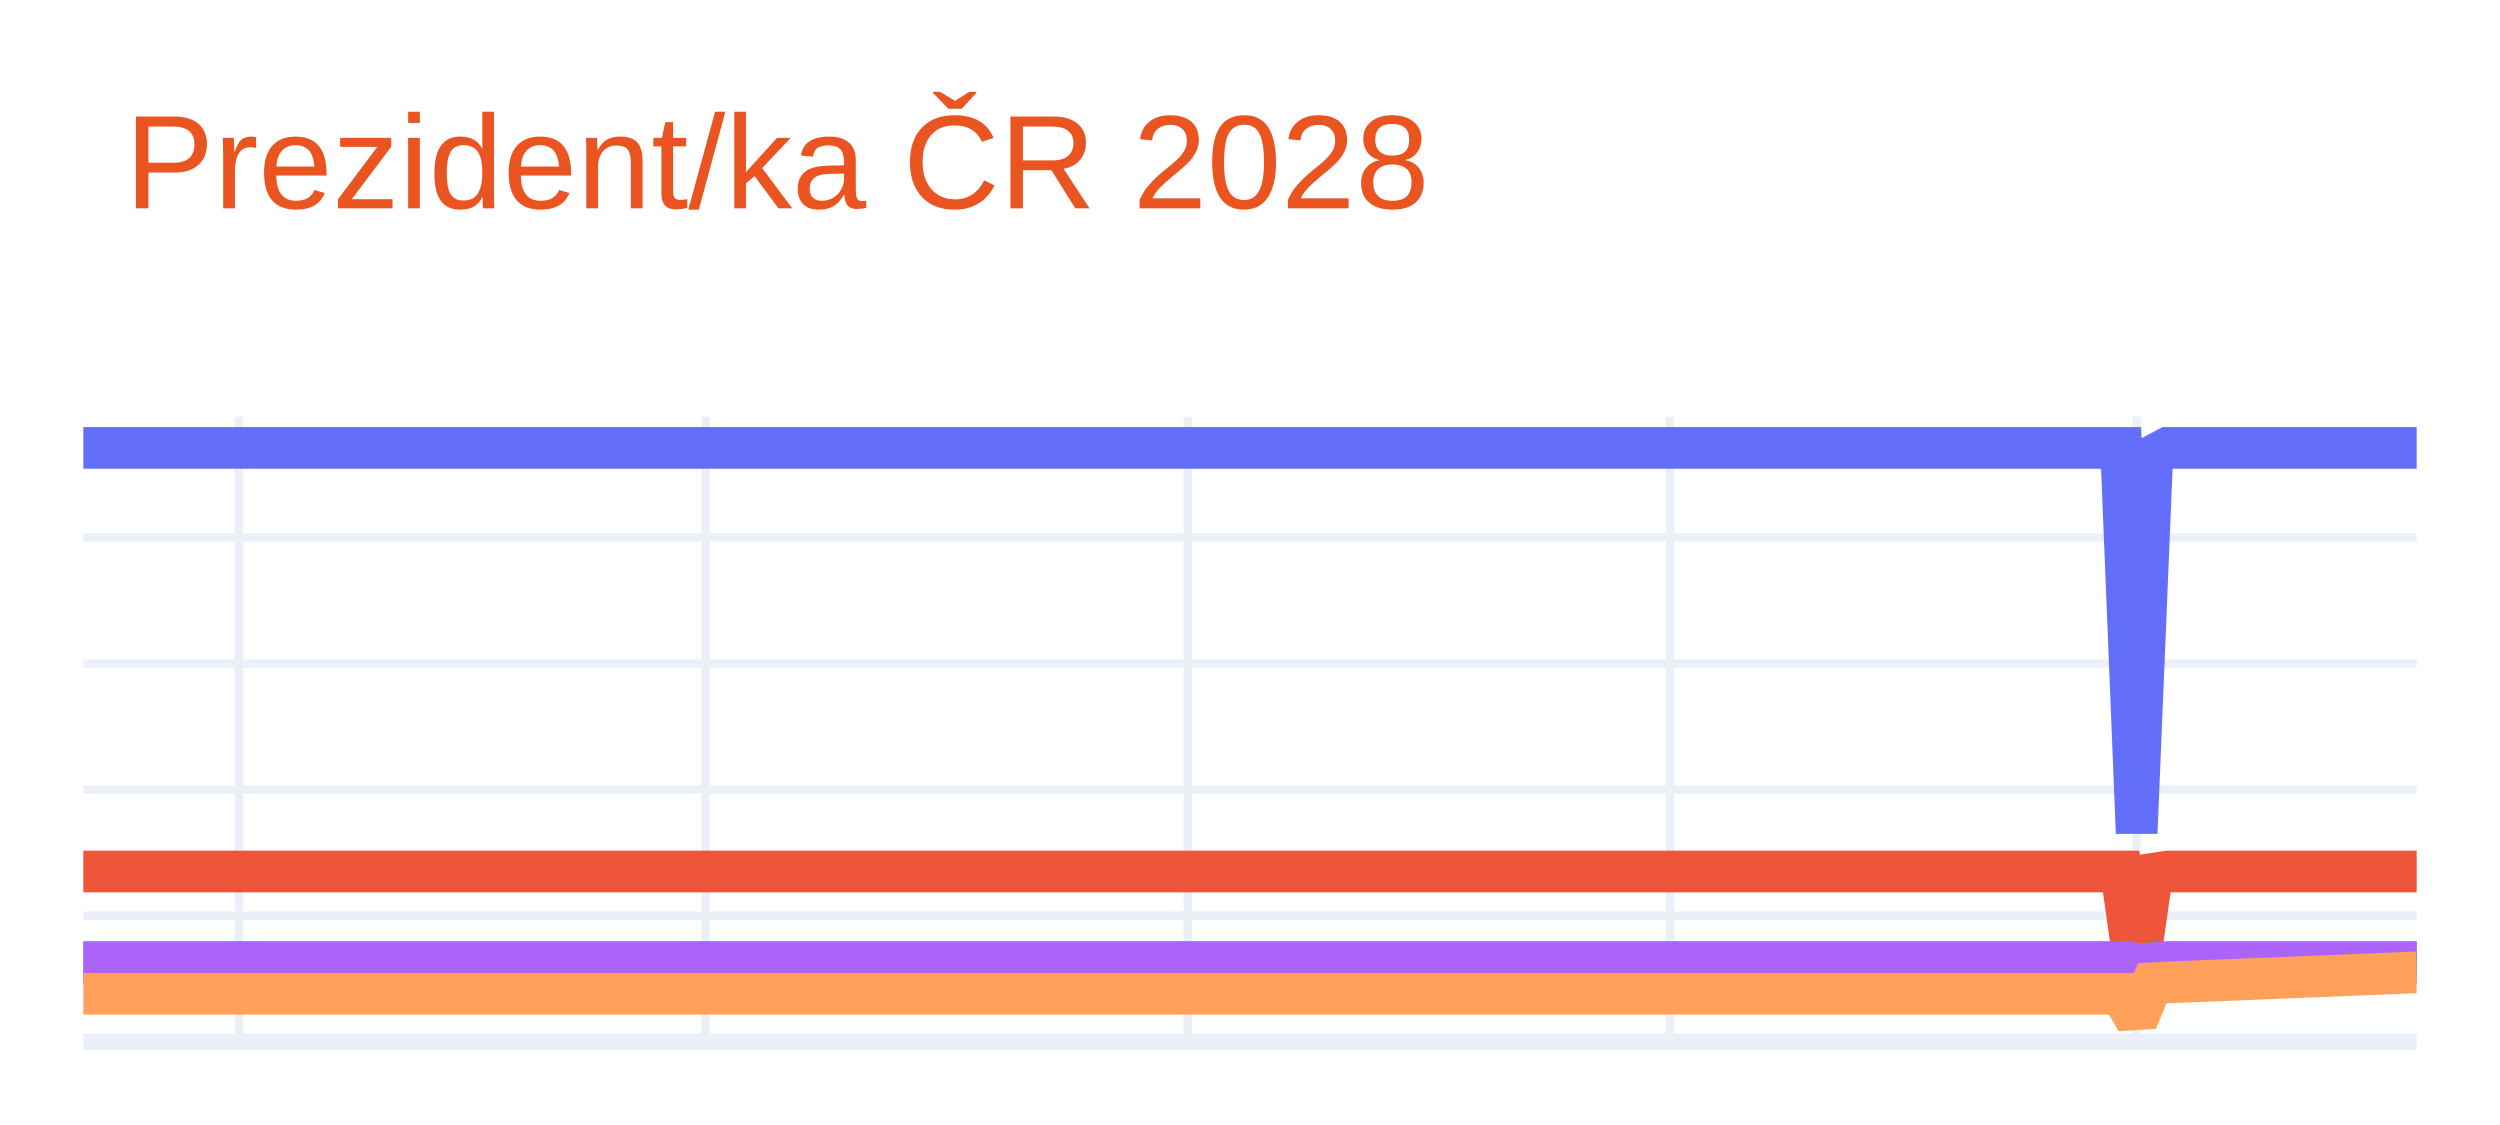
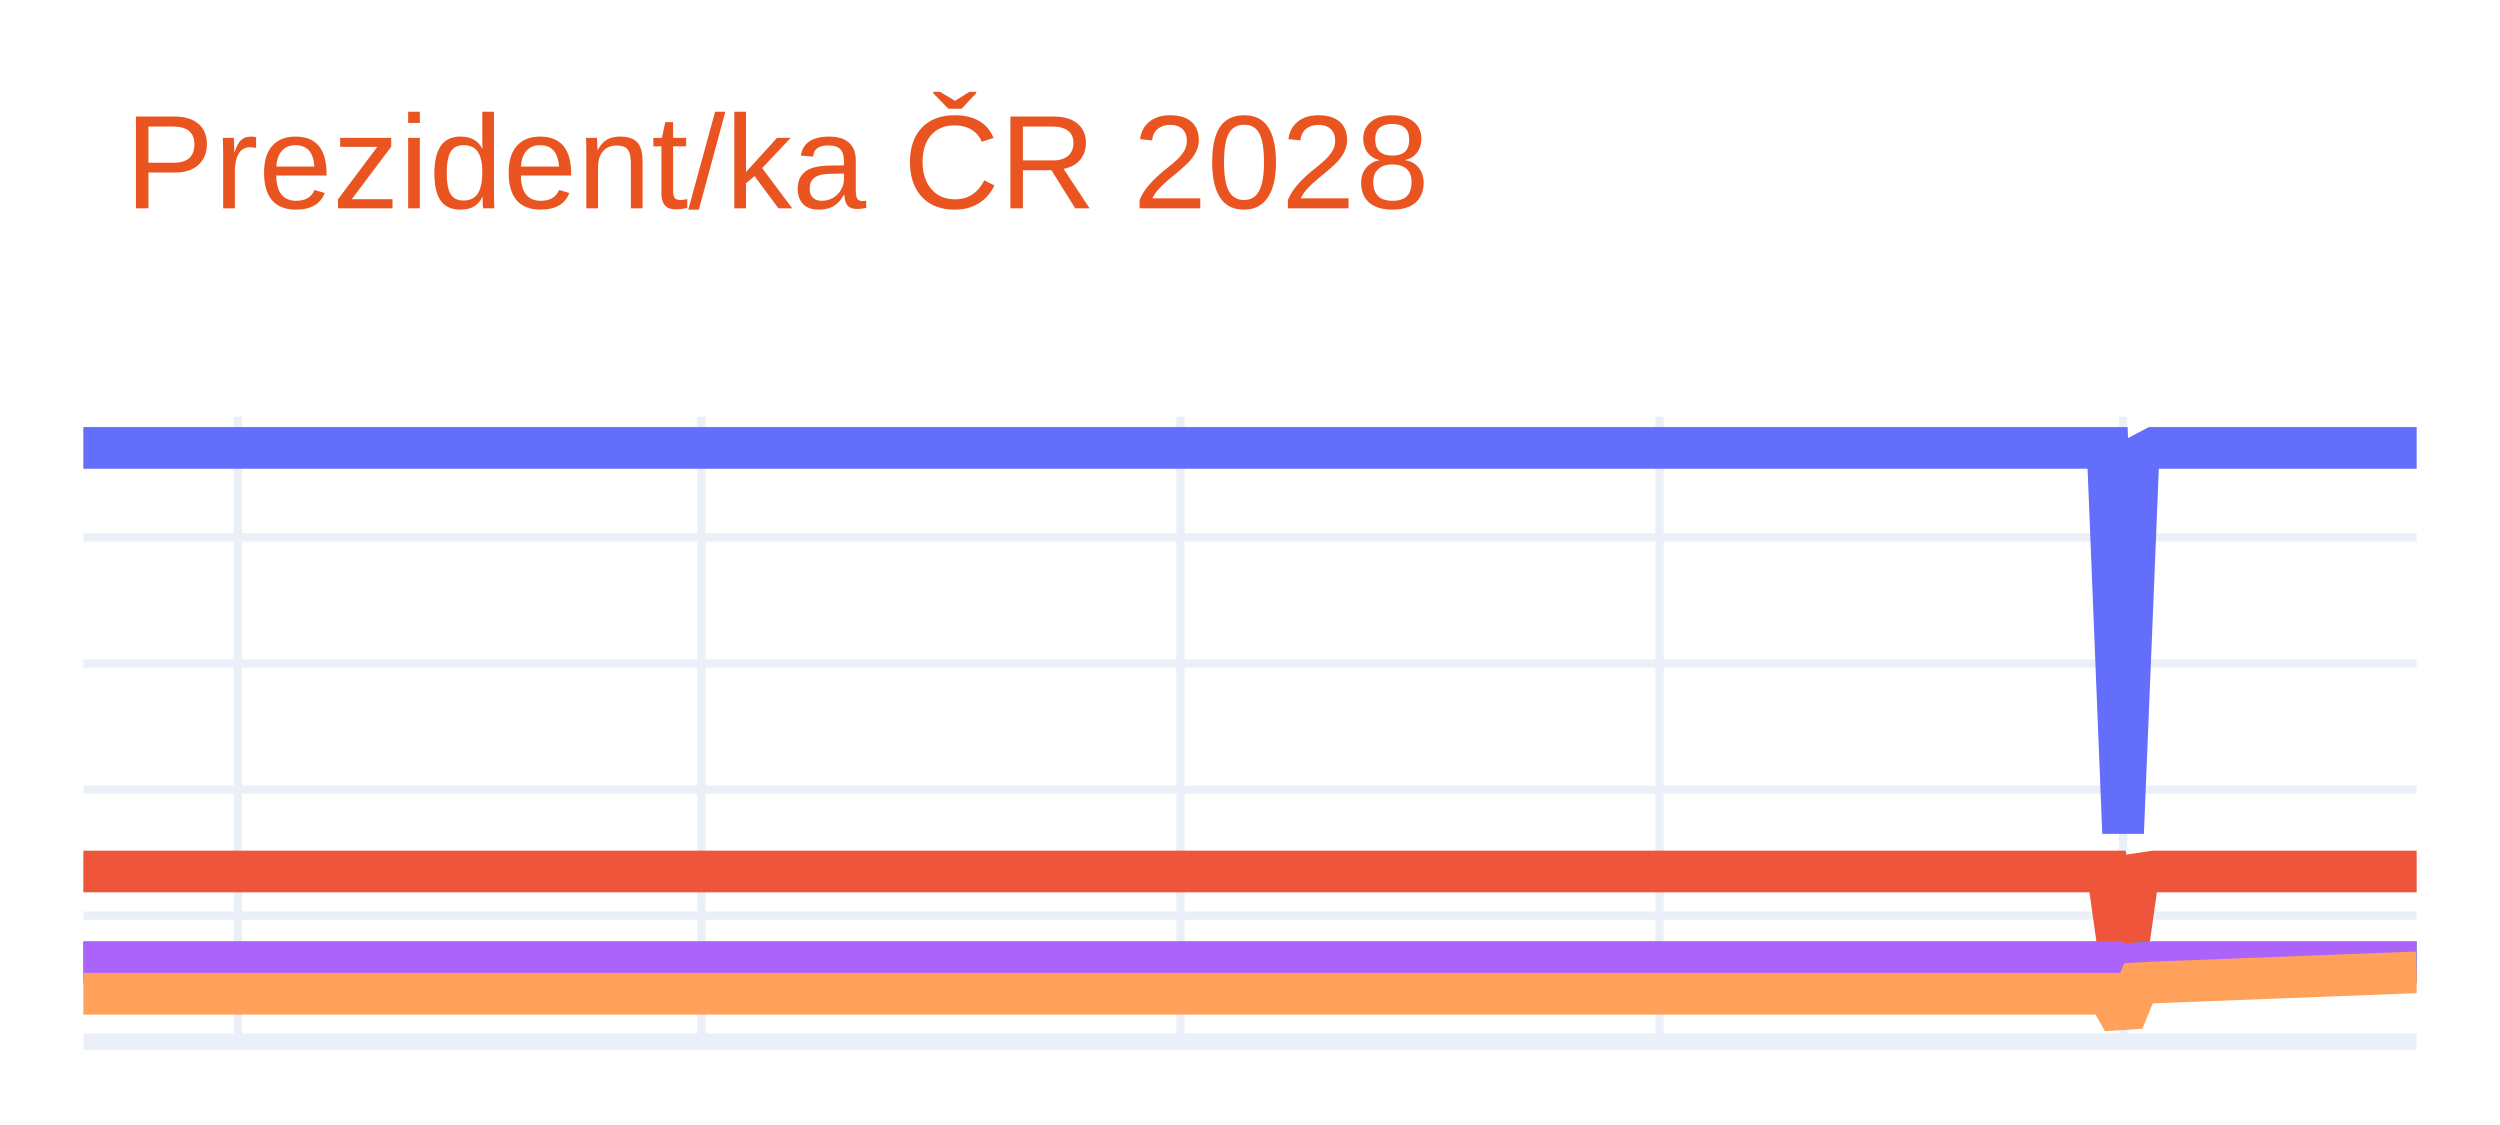
<svg xmlns="http://www.w3.org/2000/svg" class="main-svg" width="300" height="135" style="" viewBox="0 0 300 135">
  <rect x="0" y="0" width="300" height="135" style="fill: rgb(255, 255, 255); fill-opacity: 1;" />
-   <defs id="defs-d62be8">
+   <defs id="defs-cc27ea">
    <g class="clips">
-       <clipPath id="clipd62be8xyplot" class="plotclip">
+       <clipPath id="clipcc27eaxyplot" class="plotclip">
        <rect width="280" height="75" />
      </clipPath>
-       <clipPath class="axesclip" id="clipd62be8x">
+       <clipPath class="axesclip" id="clipcc27eax">
        <rect x="10" y="0" width="280" height="135" />
      </clipPath>
-       <clipPath class="axesclip" id="clipd62be8y">
+       <clipPath class="axesclip" id="clipcc27eay">
        <rect x="0" y="50" width="300" height="75" />
      </clipPath>
-       <clipPath class="axesclip" id="clipd62be8xy">
+       <clipPath class="axesclip" id="clipcc27eaxy">
        <rect x="10" y="50" width="280" height="75" />
      </clipPath>
    </g>
    <g class="gradients" />
    <g class="patterns" />
  </defs>
  <g class="bglayer" />
  <g class="layer-below">
    <g class="imagelayer" />
    <g class="shapelayer" />
  </g>
  <g class="cartesianlayer">
    <g class="subplot xy">
      <g class="layer-subplot">
        <g class="shapelayer" />
        <g class="imagelayer" />
      </g>
      <g class="minor-gridlayer">
        <g class="x" />
        <g class="y" />
      </g>
      <g class="gridlayer">
        <g class="x">
-           <path class="xgrid crisp" transform="translate(28.67,0)" d="M0,50v75" style="stroke: rgb(235, 240, 248); stroke-opacity: 1; stroke-width: 1px;" />
-           <path class="xgrid crisp" transform="translate(84.67,0)" d="M0,50v75" style="stroke: rgb(235, 240, 248); stroke-opacity: 1; stroke-width: 1px;" />
-           <path class="xgrid crisp" transform="translate(142.53,0)" d="M0,50v75" style="stroke: rgb(235, 240, 248); stroke-opacity: 1; stroke-width: 1px;" />
-           <path class="xgrid crisp" transform="translate(200.4,0)" d="M0,50v75" style="stroke: rgb(235, 240, 248); stroke-opacity: 1; stroke-width: 1px;" />
-           <path class="xgrid crisp" transform="translate(256.4,0)" d="M0,50v75" style="stroke: rgb(235, 240, 248); stroke-opacity: 1; stroke-width: 1px;" />
+           <path class="xgrid crisp" transform="translate(28.54,0)" d="M0,50v75" style="stroke: rgb(235, 240, 248); stroke-opacity: 1; stroke-width: 1px;" />
+           <path class="xgrid crisp" transform="translate(84.17,0)" d="M0,50v75" style="stroke: rgb(235, 240, 248); stroke-opacity: 1; stroke-width: 1px;" />
+           <path class="xgrid crisp" transform="translate(141.66,0)" d="M0,50v75" style="stroke: rgb(235, 240, 248); stroke-opacity: 1; stroke-width: 1px;" />
+           <path class="xgrid crisp" transform="translate(199.14,0)" d="M0,50v75" style="stroke: rgb(235, 240, 248); stroke-opacity: 1; stroke-width: 1px;" />
+           <path class="xgrid crisp" transform="translate(254.77,0)" d="M0,50v75" style="stroke: rgb(235, 240, 248); stroke-opacity: 1; stroke-width: 1px;" />
        </g>
        <g class="y">
          <path class="ygrid crisp" transform="translate(0,109.87)" d="M10,0h280" style="stroke: rgb(235, 240, 248); stroke-opacity: 1; stroke-width: 1px;" />
          <path class="ygrid crisp" transform="translate(0,94.75)" d="M10,0h280" style="stroke: rgb(235, 240, 248); stroke-opacity: 1; stroke-width: 1px;" />
          <path class="ygrid crisp" transform="translate(0,79.62)" d="M10,0h280" style="stroke: rgb(235, 240, 248); stroke-opacity: 1; stroke-width: 1px;" />
          <path class="ygrid crisp" transform="translate(0,64.49)" d="M10,0h280" style="stroke: rgb(235, 240, 248); stroke-opacity: 1; stroke-width: 1px;" />
        </g>
      </g>
      <g class="zerolinelayer">
        <path class="yzl zl crisp" transform="translate(0,125)" d="M10,0h280" style="stroke: rgb(235, 240, 248); stroke-opacity: 1; stroke-width: 2px;" />
      </g>
      <path class="xlines-below" />
      <path class="ylines-below" />
      <g class="overlines-below" />
      <g class="xaxislayer-below" />
      <g class="yaxislayer-below" />
      <g class="overaxes-below" />
-       <g class="plot" transform="translate(10,50)" clip-path="url(#clipd62be8xyplot)">
+       <g class="plot" transform="translate(10,50)" clip-path="url(#clipcc27eaxyplot)">
        <g class="scatterlayer mlayer">
-           <g class="trace scatter tracee68cf4" style="stroke-miterlimit: 2; opacity: 1;">
+           <g class="trace scatter tracead0252" style="stroke-miterlimit: 2; opacity: 1;">
            <g class="fills" />
            <g class="errorbars" />
            <g class="lines">
-               <path class="js-line" d="M0,3.75L244.53,3.75L246.4,49.96L248.27,4.73L250.13,3.75L280,3.75" style="vector-effect: none; fill: none; stroke: rgb(99, 110, 250); stroke-opacity: 1; stroke-width: 5px; opacity: 1;" />
+               <path class="js-line" d="M0,3.75L242.91,3.75L244.77,49.96L246.62,4.73L248.48,3.75L280,3.75" style="vector-effect: none; fill: none; stroke: rgb(99, 110, 250); stroke-opacity: 1; stroke-width: 5px; opacity: 1;" />
            </g>
            <g class="points" />
            <g class="text" />
          </g>
-           <g class="trace scatter trace97e5d7" style="stroke-miterlimit: 2; opacity: 1;">
+           <g class="trace scatter tracec5631e" style="stroke-miterlimit: 2; opacity: 1;">
            <g class="fills" />
            <g class="errorbars" />
            <g class="lines">
-               <path class="js-line" d="M0,54.58L244.53,54.58L246.4,67.82L248.27,54.86L250.13,54.58L280,54.58" style="vector-effect: none; fill: none; stroke: rgb(239, 85, 59); stroke-opacity: 1; stroke-width: 5px; opacity: 1;" />
+               <path class="js-line" d="M0,54.58L242.91,54.58L244.77,67.82L246.62,54.86L248.48,54.58L280,54.58" style="vector-effect: none; fill: none; stroke: rgb(239, 85, 59); stroke-opacity: 1; stroke-width: 5px; opacity: 1;" />
            </g>
            <g class="points" />
            <g class="text" />
          </g>
-           <g class="trace scatter trace9df670" style="stroke-miterlimit: 2; opacity: 1;">
+           <g class="trace scatter trace1bffa0" style="stroke-miterlimit: 2; opacity: 1;">
            <g class="fills" />
            <g class="errorbars" />
            <g class="lines">
-               <path class="js-line" d="M0,65.47L244.53,65.47L246.4,71.65L248.27,65.6L250.13,65.47L280,65.47" style="vector-effect: none; fill: none; stroke: rgb(0, 204, 150); stroke-opacity: 1; stroke-width: 5px; opacity: 1;" />
+               <path class="js-line" d="M0,65.47L242.91,65.47L244.77,71.65L246.62,65.6L248.48,65.47L280,65.47" style="vector-effect: none; fill: none; stroke: rgb(0, 204, 150); stroke-opacity: 1; stroke-width: 5px; opacity: 1;" />
            </g>
            <g class="points" />
            <g class="text" />
          </g>
-           <g class="trace scatter traceb5e8a3" style="stroke-miterlimit: 2; opacity: 1;">
+           <g class="trace scatter traceaa4a8d" style="stroke-miterlimit: 2; opacity: 1;">
            <g class="fills" />
            <g class="errorbars" />
            <g class="lines">
-               <path class="js-line" d="M0,65.47L244.53,65.47L246.4,71.65L248.27,65.6L250.13,65.47L280,65.47" style="vector-effect: none; fill: none; stroke: rgb(171, 99, 250); stroke-opacity: 1; stroke-width: 5px; opacity: 1;" />
+               <path class="js-line" d="M0,65.47L242.91,65.47L244.77,71.65L246.62,65.6L248.48,65.47L280,65.47" style="vector-effect: none; fill: none; stroke: rgb(171, 99, 250); stroke-opacity: 1; stroke-width: 5px; opacity: 1;" />
            </g>
            <g class="points" />
            <g class="text" />
          </g>
-           <g class="trace scatter trace14531c" style="stroke-miterlimit: 2; opacity: 1;">
+           <g class="trace scatter traceca0d5f" style="stroke-miterlimit: 2; opacity: 1;">
            <g class="fills" />
            <g class="errorbars" />
            <g class="lines">
-               <path class="js-line" d="M0,69.25L244.53,69.25L246.4,72.5L248.27,67.99L250.13,67.89L280,66.68" style="vector-effect: none; fill: none; stroke: rgb(255, 161, 90); stroke-opacity: 1; stroke-width: 5px; opacity: 1;" />
+               <path class="js-line" d="M0,69.25L242.91,69.25L244.77,72.5L246.62,67.99L248.48,67.89L280,66.68" style="vector-effect: none; fill: none; stroke: rgb(255, 161, 90); stroke-opacity: 1; stroke-width: 5px; opacity: 1;" />
            </g>
            <g class="points" />
            <g class="text" />
          </g>
        </g>
      </g>
      <g class="overplot" />
      <path class="xlines-above crisp" d="M0,0" style="fill: none;" />
      <path class="ylines-above crisp" d="M0,0" style="fill: none;" />
      <g class="overlines-above" />
      <g class="xaxislayer-above" />
      <g class="yaxislayer-above" />
      <g class="overaxes-above" />
    </g>
  </g>
  <g class="polarlayer" />
  <g class="smithlayer" />
  <g class="ternarylayer" />
  <g class="geolayer" />
  <g class="funnelarealayer" />
  <g class="pielayer" />
  <g class="iciclelayer" />
  <g class="treemaplayer" />
  <g class="sunburstlayer" />
  <g class="glimages" />
-   <defs id="topdefs-d62be8">
+   <defs id="topdefs-cc27ea">
    <g class="clips" />
  </defs>
  <g class="layer-above">
    <g class="imagelayer" />
    <g class="shapelayer" />
  </g>
  <g class="infolayer">
    <g class="g-gtitle">
      <text class="gtitle" x="15" y="25" text-anchor="start" dy="0em" style="font-family: Ubuntu, verdana, arial, sans-serif; font-size: 16px; fill: rgb(233, 84, 32); opacity: 1; font-weight: normal; white-space: pre;">Prezident/ka ČR 2028</text>
    </g>
    <g class="g-xtitle" />
    <g class="g-ytitle" />
  </g>
</svg>
